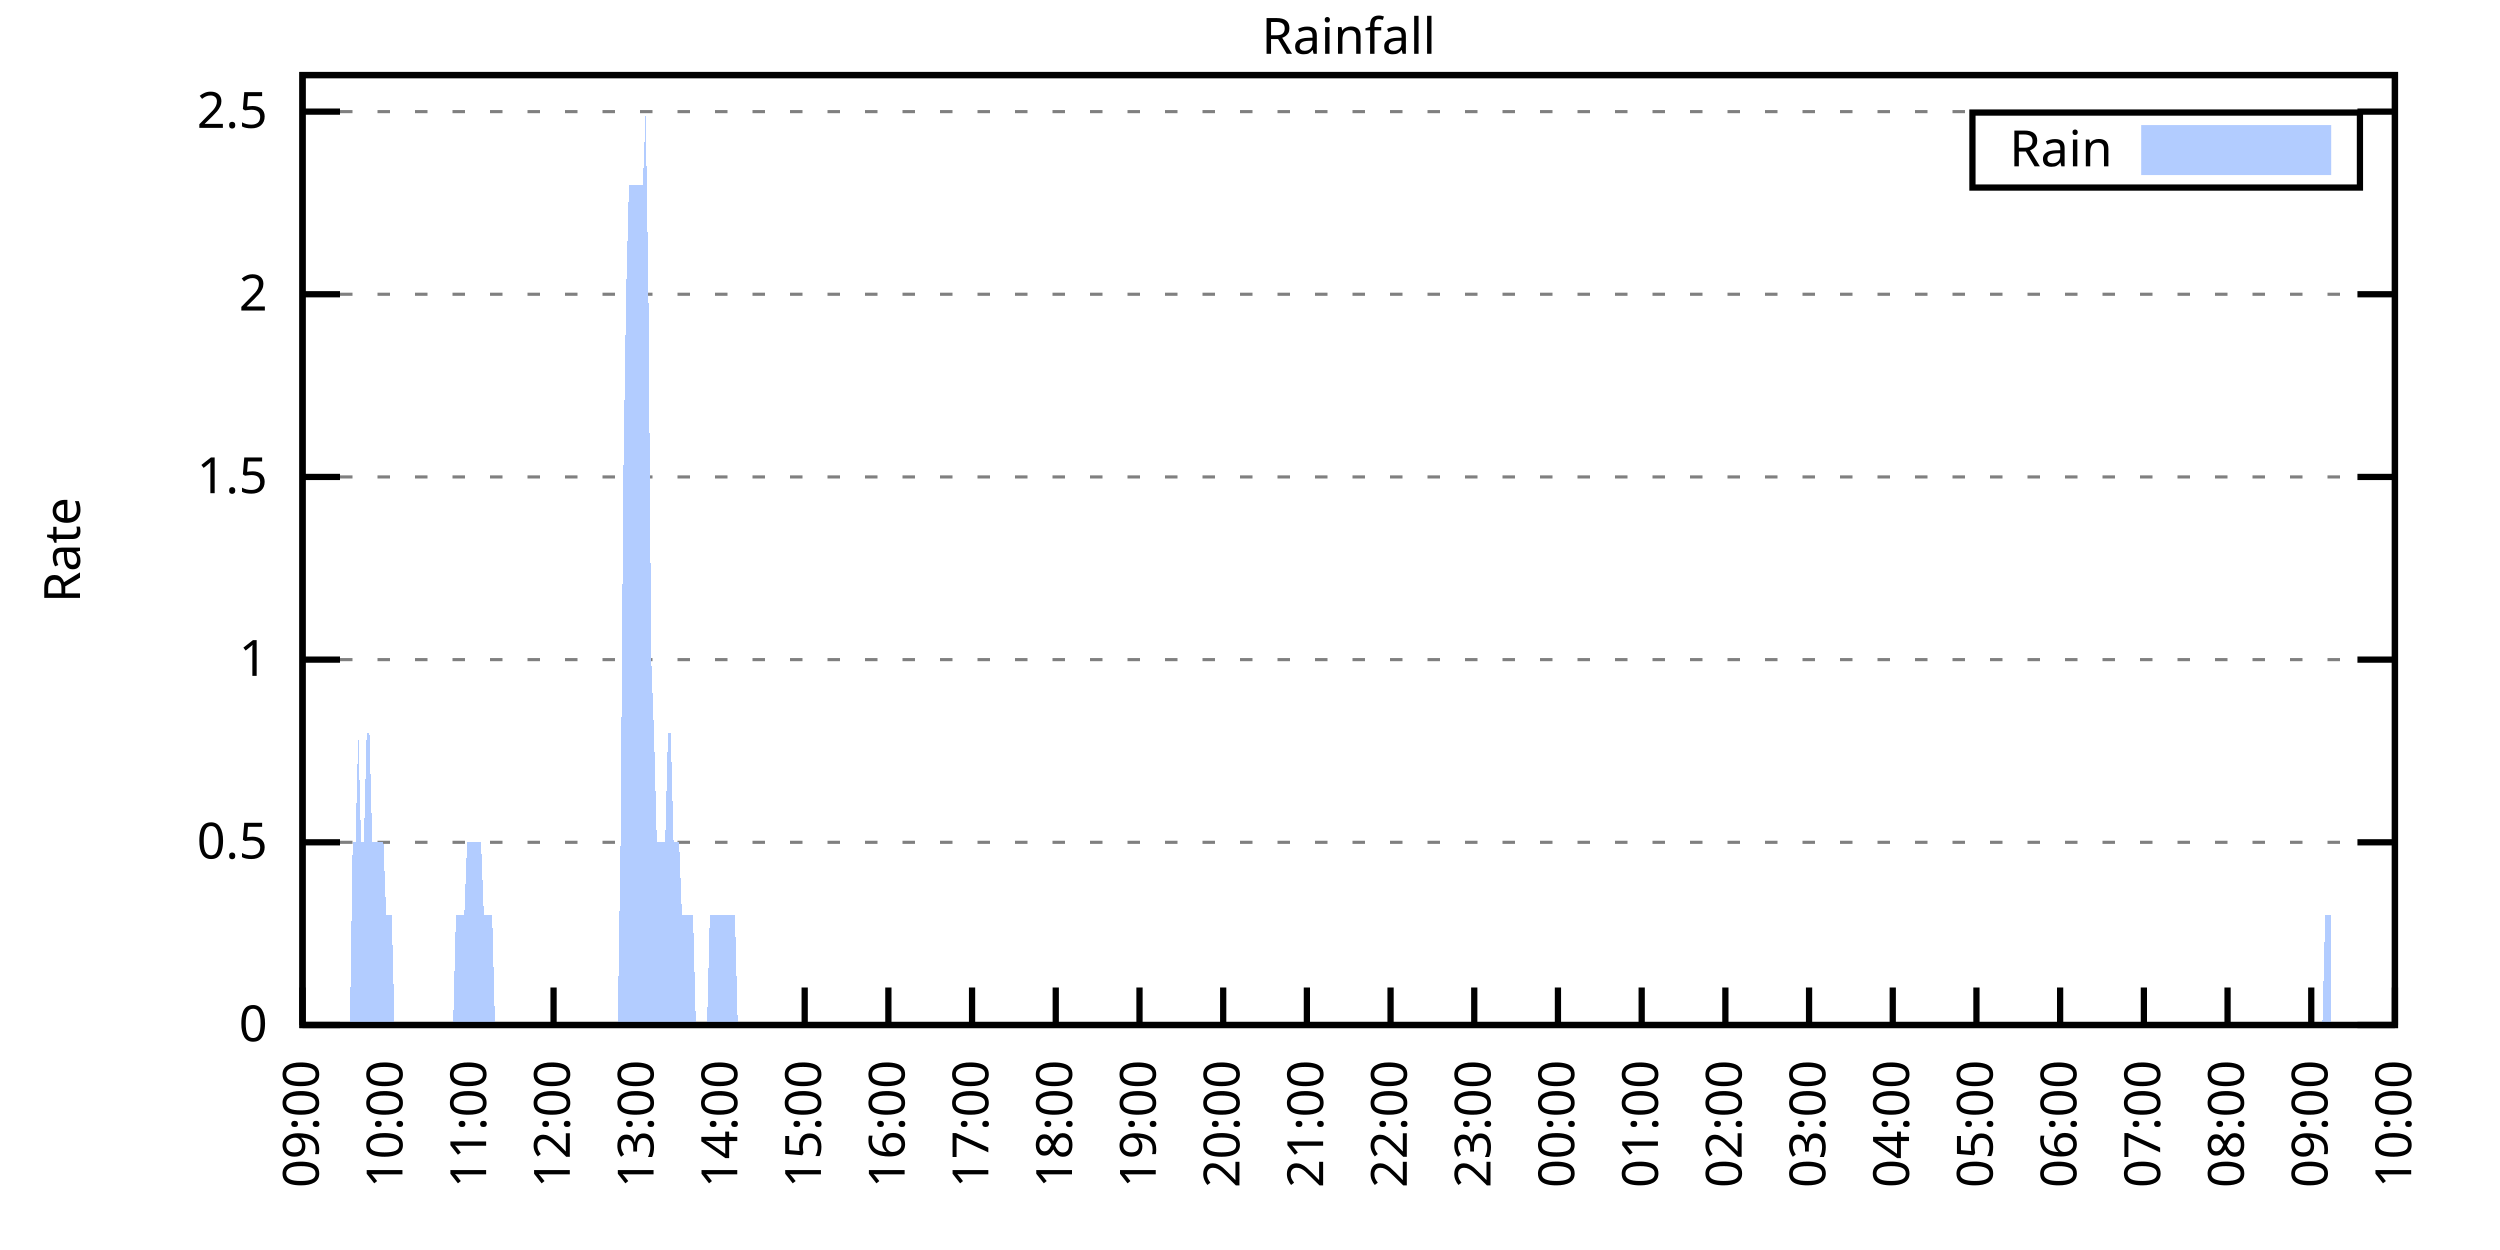
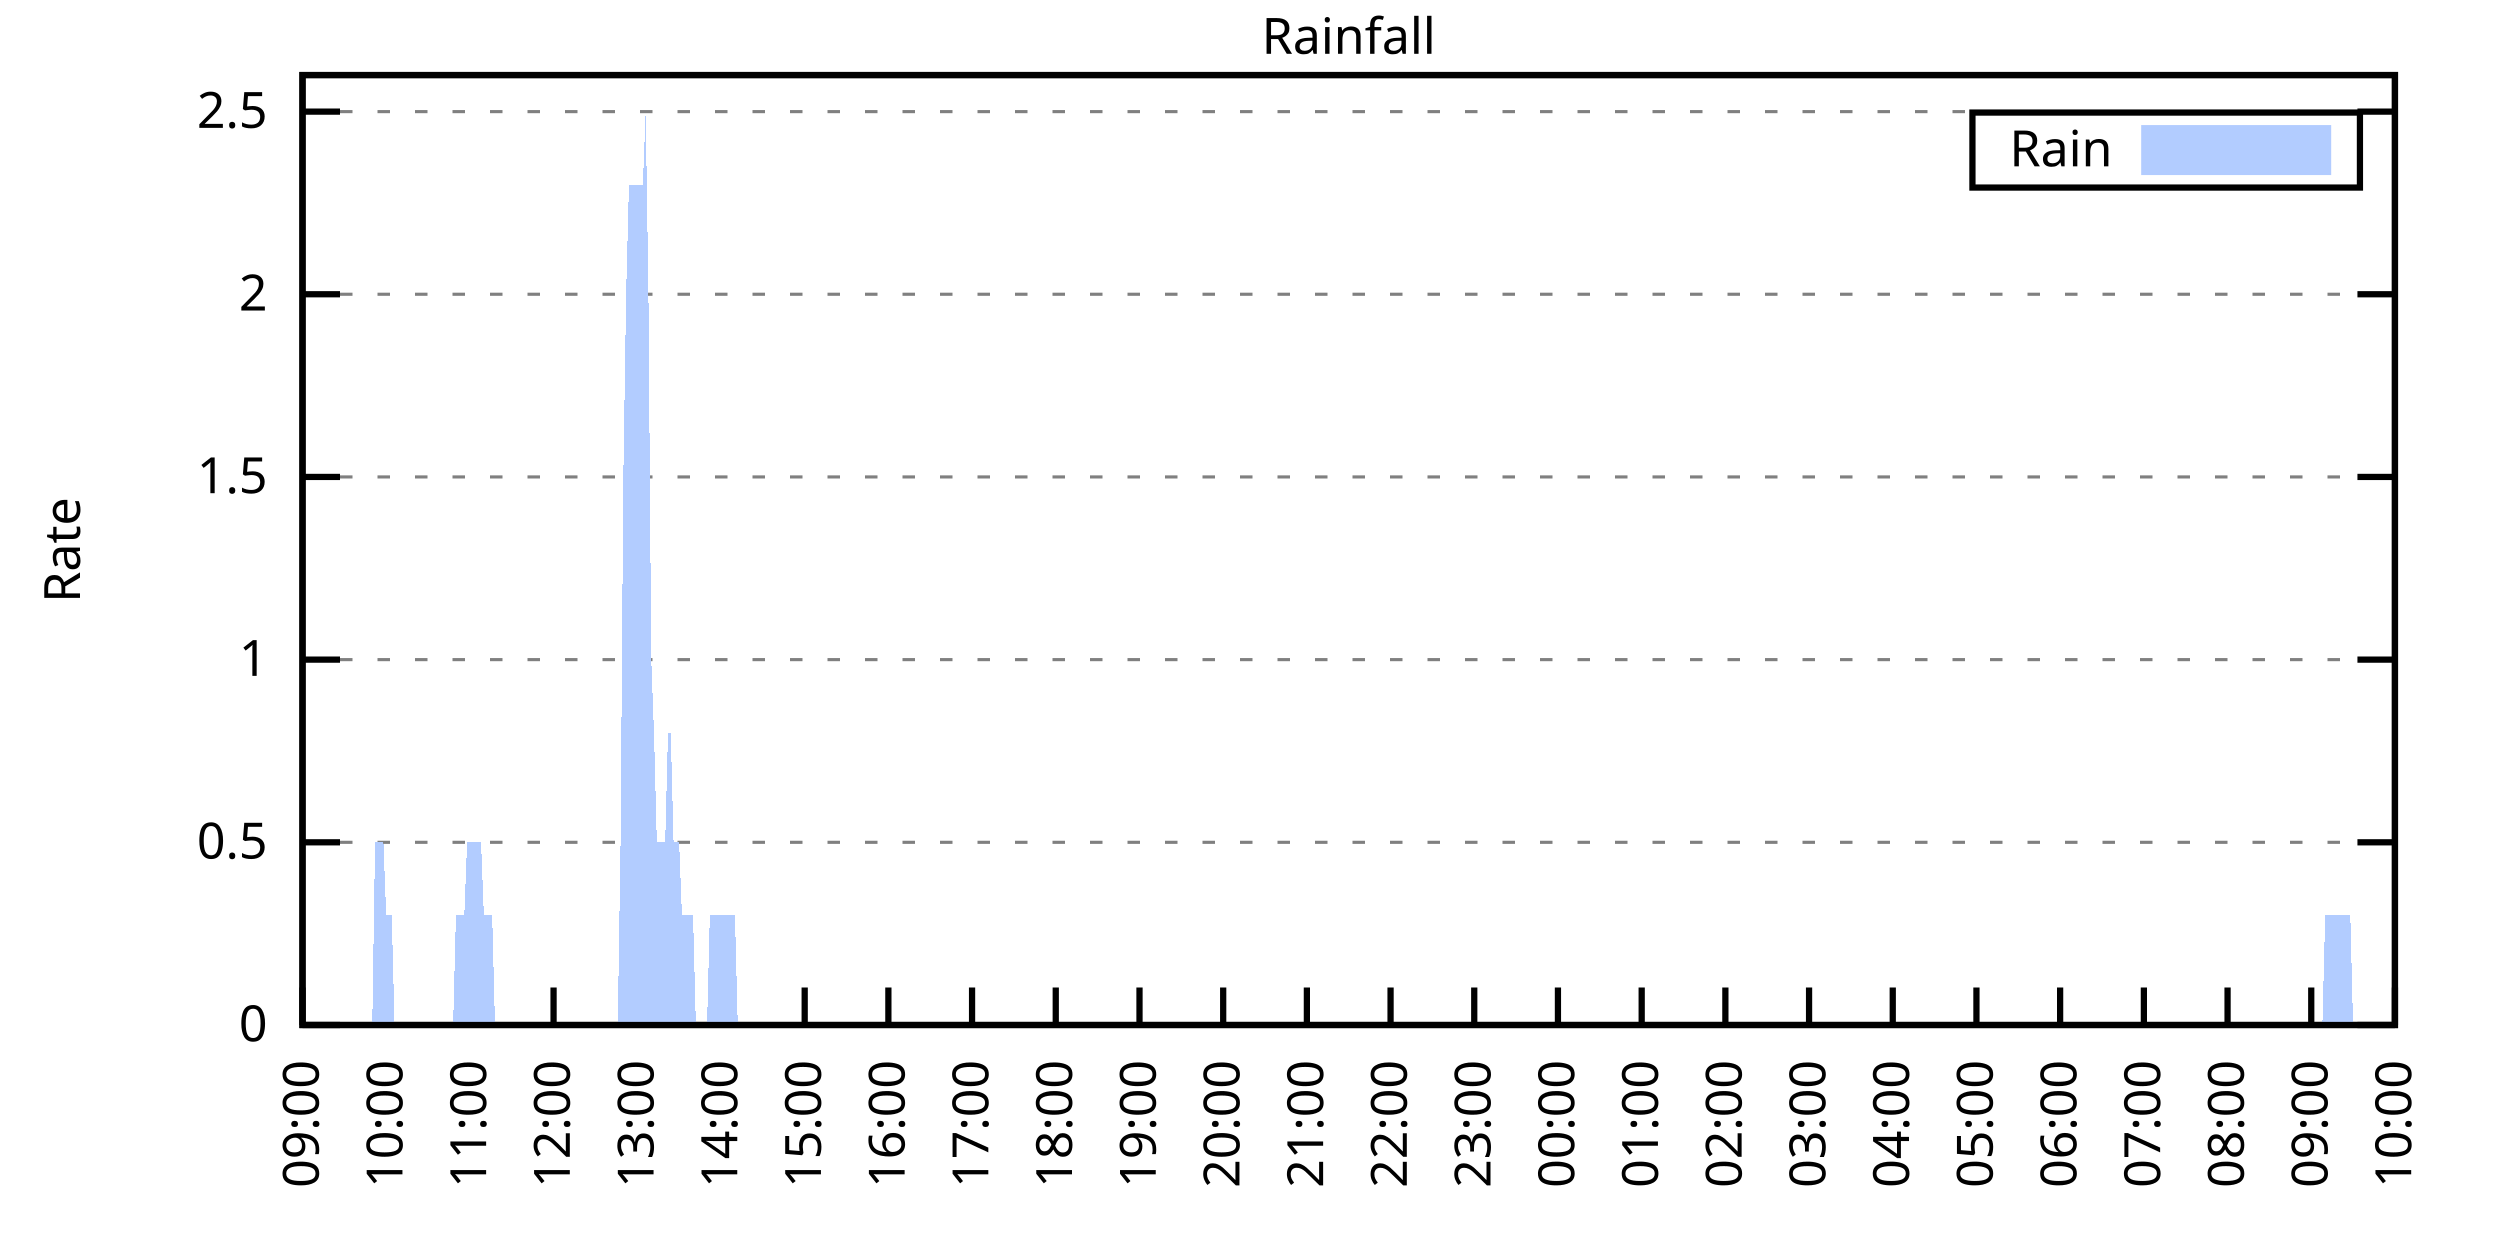
<svg xmlns="http://www.w3.org/2000/svg" xmlns:xlink="http://www.w3.org/1999/xlink" width="400" height="200" viewBox="0 0 400 200">
  <g id="gnuplot_canvas">
    <rect x="0" y="0" width="400" height="200" fill="none" />
    <defs>
      <circle id="gpDot" r="0.5" stroke-width="0.5" stroke="currentColor" />
      <path id="gpPt0" stroke-width="0.333" stroke="currentColor" d="M-1,0 h2 M0,-1 v2" />
      <path id="gpPt1" stroke-width="0.333" stroke="currentColor" d="M-1,-1 L1,1 M1,-1 L-1,1" />
      <path id="gpPt2" stroke-width="0.333" stroke="currentColor" d="M-1,0 L1,0 M0,-1 L0,1 M-1,-1 L1,1 M-1,1 L1,-1" />
      <rect id="gpPt3" stroke-width="0.333" stroke="currentColor" x="-1" y="-1" width="2" height="2" />
      <rect id="gpPt4" stroke-width="0.333" stroke="currentColor" fill="currentColor" x="-1" y="-1" width="2" height="2" />
      <circle id="gpPt5" stroke-width="0.333" stroke="currentColor" cx="0" cy="0" r="1" />
      <use xlink:href="#gpPt5" id="gpPt6" fill="currentColor" stroke="none" />
      <path id="gpPt7" stroke-width="0.333" stroke="currentColor" d="M0,-1.33 L-1.33,0.67 L1.33,0.67 z" />
      <use xlink:href="#gpPt7" id="gpPt8" fill="currentColor" stroke="none" />
      <use xlink:href="#gpPt7" id="gpPt9" stroke="currentColor" transform="rotate(180)" />
      <use xlink:href="#gpPt9" id="gpPt10" fill="currentColor" stroke="none" />
      <use xlink:href="#gpPt3" id="gpPt11" stroke="currentColor" transform="rotate(45)" />
      <use xlink:href="#gpPt11" id="gpPt12" fill="currentColor" stroke="none" />
      <path id="gpPt13" stroke-width="0.333" stroke="currentColor" d="M0,1.330 L1.265,0.411 L0.782,-1.067 L-0.782,-1.076 L-1.265,0.411 z" />
      <use xlink:href="#gpPt13" id="gpPt14" fill="currentColor" stroke="none" />
      <filter id="textbox" filterUnits="objectBoundingBox" x="0" y="0" height="1" width="1">
        <feFlood flood-color="white" flood-opacity="1" result="bgnd" />
        <feComposite in="SourceGraphic" in2="bgnd" operator="atop" />
      </filter>
      <filter id="greybox" filterUnits="objectBoundingBox" x="0" y="0" height="1" width="1">
        <feFlood flood-color="lightgrey" flood-opacity="1" result="grey" />
        <feComposite in="SourceGraphic" in2="grey" operator="atop" />
      </filter>
    </defs>
    <g fill="none" color="white" stroke="currentColor" stroke-width="1.00" stroke-linecap="butt" stroke-linejoin="miter">
</g>
    <g fill="none" color="black" stroke="currentColor" stroke-width="1.00" stroke-linecap="butt" stroke-linejoin="miter">
      <g stroke="none" shape-rendering="crispEdges">
        <polygon fill="rgb(255, 255, 255)" points="48.40,164.00 383.18,164.00 383.18,12.02 48.40,12.02 " />
      </g>
    </g>
    <g fill="none" color="black" stroke="currentColor" stroke-width="1.00" stroke-linecap="butt" stroke-linejoin="miter">
</g>
    <g fill="none" color="black" stroke="black" stroke-width="0.50" stroke-linecap="butt" stroke-linejoin="miter">
</g>
    <g fill="none" color="gray" stroke="currentColor" stroke-width="0.50" stroke-linecap="butt" stroke-linejoin="miter">
      <path stroke="gray" stroke-dasharray="2,4" class="gridline" d="M48.40,164.00 L383.19,164.00  " />
    </g>
    <g fill="none" color="gray" stroke="gray" stroke-width="1.00" stroke-linecap="butt" stroke-linejoin="miter">
</g>
    <g fill="none" color="black" stroke="currentColor" stroke-width="1.00" stroke-linecap="butt" stroke-linejoin="miter">
      <path stroke="black" d="M48.40,164.00 L54.40,164.00 M383.19,164.00 L377.19,164.00  " />
      <g transform="translate(42.80,166.60)" stroke="none" fill="black" font-family="Sans" font-size="8.00" text-anchor="end">
        <text>
          <tspan font-family="Sans"> 0</tspan>
        </text>
      </g>
    </g>
    <g fill="none" color="black" stroke="currentColor" stroke-width="1.00" stroke-linecap="butt" stroke-linejoin="miter">
</g>
    <g fill="none" color="black" stroke="black" stroke-width="0.50" stroke-linecap="butt" stroke-linejoin="miter">
</g>
    <g fill="none" color="gray" stroke="currentColor" stroke-width="0.50" stroke-linecap="butt" stroke-linejoin="miter">
      <path stroke="gray" stroke-dasharray="2,4" class="gridline" d="M48.40,134.77 L383.19,134.77  " />
    </g>
    <g fill="none" color="gray" stroke="gray" stroke-width="1.00" stroke-linecap="butt" stroke-linejoin="miter">
</g>
    <g fill="none" color="black" stroke="currentColor" stroke-width="1.00" stroke-linecap="butt" stroke-linejoin="miter">
      <path stroke="black" d="M48.40,134.77 L54.40,134.77 M383.19,134.77 L377.19,134.77  " />
      <g transform="translate(42.80,137.37)" stroke="none" fill="black" font-family="Sans" font-size="8.00" text-anchor="end">
        <text>
          <tspan font-family="Sans"> 0.5</tspan>
        </text>
      </g>
    </g>
    <g fill="none" color="black" stroke="currentColor" stroke-width="1.00" stroke-linecap="butt" stroke-linejoin="miter">
</g>
    <g fill="none" color="black" stroke="black" stroke-width="0.50" stroke-linecap="butt" stroke-linejoin="miter">
</g>
    <g fill="none" color="gray" stroke="currentColor" stroke-width="0.50" stroke-linecap="butt" stroke-linejoin="miter">
      <path stroke="gray" stroke-dasharray="2,4" class="gridline" d="M48.40,105.54 L383.19,105.54  " />
    </g>
    <g fill="none" color="gray" stroke="gray" stroke-width="1.00" stroke-linecap="butt" stroke-linejoin="miter">
</g>
    <g fill="none" color="black" stroke="currentColor" stroke-width="1.00" stroke-linecap="butt" stroke-linejoin="miter">
      <path stroke="black" d="M48.40,105.54 L54.40,105.54 M383.19,105.54 L377.19,105.54  " />
      <g transform="translate(42.80,108.14)" stroke="none" fill="black" font-family="Sans" font-size="8.00" text-anchor="end">
        <text>
          <tspan font-family="Sans"> 1</tspan>
        </text>
      </g>
    </g>
    <g fill="none" color="black" stroke="currentColor" stroke-width="1.00" stroke-linecap="butt" stroke-linejoin="miter">
</g>
    <g fill="none" color="black" stroke="black" stroke-width="0.50" stroke-linecap="butt" stroke-linejoin="miter">
</g>
    <g fill="none" color="gray" stroke="currentColor" stroke-width="0.50" stroke-linecap="butt" stroke-linejoin="miter">
      <path stroke="gray" stroke-dasharray="2,4" class="gridline" d="M48.40,76.31 L383.19,76.31  " />
    </g>
    <g fill="none" color="gray" stroke="gray" stroke-width="1.00" stroke-linecap="butt" stroke-linejoin="miter">
</g>
    <g fill="none" color="black" stroke="currentColor" stroke-width="1.00" stroke-linecap="butt" stroke-linejoin="miter">
      <path stroke="black" d="M48.40,76.31 L54.40,76.31 M383.19,76.31 L377.19,76.31  " />
      <g transform="translate(42.80,78.91)" stroke="none" fill="black" font-family="Sans" font-size="8.00" text-anchor="end">
        <text>
          <tspan font-family="Sans"> 1.5</tspan>
        </text>
      </g>
    </g>
    <g fill="none" color="black" stroke="currentColor" stroke-width="1.00" stroke-linecap="butt" stroke-linejoin="miter">
</g>
    <g fill="none" color="black" stroke="black" stroke-width="0.50" stroke-linecap="butt" stroke-linejoin="miter">
</g>
    <g fill="none" color="gray" stroke="currentColor" stroke-width="0.50" stroke-linecap="butt" stroke-linejoin="miter">
      <path stroke="gray" stroke-dasharray="2,4" class="gridline" d="M48.40,47.08 L383.19,47.08  " />
    </g>
    <g fill="none" color="gray" stroke="gray" stroke-width="1.00" stroke-linecap="butt" stroke-linejoin="miter">
</g>
    <g fill="none" color="black" stroke="currentColor" stroke-width="1.00" stroke-linecap="butt" stroke-linejoin="miter">
      <path stroke="black" d="M48.40,47.08 L54.40,47.08 M383.19,47.08 L377.19,47.08  " />
      <g transform="translate(42.80,49.68)" stroke="none" fill="black" font-family="Sans" font-size="8.00" text-anchor="end">
        <text>
          <tspan font-family="Sans"> 2</tspan>
        </text>
      </g>
    </g>
    <g fill="none" color="black" stroke="currentColor" stroke-width="1.00" stroke-linecap="butt" stroke-linejoin="miter">
</g>
    <g fill="none" color="black" stroke="black" stroke-width="0.50" stroke-linecap="butt" stroke-linejoin="miter">
</g>
    <g fill="none" color="gray" stroke="currentColor" stroke-width="0.50" stroke-linecap="butt" stroke-linejoin="miter">
      <path stroke="gray" stroke-dasharray="2,4" class="gridline" d="M48.40,17.86 L383.19,17.86  " />
    </g>
    <g fill="none" color="gray" stroke="gray" stroke-width="1.00" stroke-linecap="butt" stroke-linejoin="miter">
</g>
    <g fill="none" color="black" stroke="currentColor" stroke-width="1.00" stroke-linecap="butt" stroke-linejoin="miter">
      <path stroke="black" d="M48.40,17.86 L54.40,17.86 M383.19,17.86 L377.19,17.86  " />
      <g transform="translate(42.80,20.46)" stroke="none" fill="black" font-family="Sans" font-size="8.00" text-anchor="end">
        <text>
          <tspan font-family="Sans"> 2.5</tspan>
        </text>
      </g>
    </g>
    <g fill="none" color="black" stroke="currentColor" stroke-width="1.00" stroke-linecap="butt" stroke-linejoin="miter">
      <path stroke="black" d="M48.40,164.00 L48.40,158.00  " />
      <g transform="translate(51.00,169.60) rotate(270.00)" stroke="none" fill="black" font-family="Sans" font-size="8.00" text-anchor="end">
        <text>
          <tspan font-family="Sans">09:00</tspan>
        </text>
      </g>
    </g>
    <g fill="none" color="black" stroke="currentColor" stroke-width="1.00" stroke-linecap="butt" stroke-linejoin="miter">
      <path stroke="black" d="M61.79,164.00 L61.79,158.00  " />
      <g transform="translate(64.39,169.60) rotate(270.00)" stroke="none" fill="black" font-family="Sans" font-size="8.00" text-anchor="end">
        <text>
          <tspan font-family="Sans">10:00</tspan>
        </text>
      </g>
    </g>
    <g fill="none" color="black" stroke="currentColor" stroke-width="1.00" stroke-linecap="butt" stroke-linejoin="miter">
      <path stroke="black" d="M75.18,164.00 L75.18,158.00  " />
      <g transform="translate(77.78,169.60) rotate(270.00)" stroke="none" fill="black" font-family="Sans" font-size="8.00" text-anchor="end">
        <text>
          <tspan font-family="Sans">11:00</tspan>
        </text>
      </g>
    </g>
    <g fill="none" color="black" stroke="currentColor" stroke-width="1.00" stroke-linecap="butt" stroke-linejoin="miter">
      <path stroke="black" d="M88.57,164.00 L88.57,158.00  " />
      <g transform="translate(91.17,169.60) rotate(270.00)" stroke="none" fill="black" font-family="Sans" font-size="8.00" text-anchor="end">
        <text>
          <tspan font-family="Sans">12:00</tspan>
        </text>
      </g>
    </g>
    <g fill="none" color="black" stroke="currentColor" stroke-width="1.00" stroke-linecap="butt" stroke-linejoin="miter">
      <path stroke="black" d="M101.97,164.00 L101.97,158.00  " />
      <g transform="translate(104.57,169.60) rotate(270.00)" stroke="none" fill="black" font-family="Sans" font-size="8.00" text-anchor="end">
        <text>
          <tspan font-family="Sans">13:00</tspan>
        </text>
      </g>
    </g>
    <g fill="none" color="black" stroke="currentColor" stroke-width="1.00" stroke-linecap="butt" stroke-linejoin="miter">
      <path stroke="black" d="M115.36,164.00 L115.36,158.00  " />
      <g transform="translate(117.96,169.60) rotate(270.00)" stroke="none" fill="black" font-family="Sans" font-size="8.00" text-anchor="end">
        <text>
          <tspan font-family="Sans">14:00</tspan>
        </text>
      </g>
    </g>
    <g fill="none" color="black" stroke="currentColor" stroke-width="1.00" stroke-linecap="butt" stroke-linejoin="miter">
      <path stroke="black" d="M128.75,164.00 L128.75,158.00  " />
      <g transform="translate(131.35,169.60) rotate(270.00)" stroke="none" fill="black" font-family="Sans" font-size="8.00" text-anchor="end">
        <text>
          <tspan font-family="Sans">15:00</tspan>
        </text>
      </g>
    </g>
    <g fill="none" color="black" stroke="currentColor" stroke-width="1.00" stroke-linecap="butt" stroke-linejoin="miter">
      <path stroke="black" d="M142.14,164.00 L142.14,158.00  " />
      <g transform="translate(144.74,169.60) rotate(270.00)" stroke="none" fill="black" font-family="Sans" font-size="8.00" text-anchor="end">
        <text>
          <tspan font-family="Sans">16:00</tspan>
        </text>
      </g>
    </g>
    <g fill="none" color="black" stroke="currentColor" stroke-width="1.00" stroke-linecap="butt" stroke-linejoin="miter">
      <path stroke="black" d="M155.53,164.00 L155.53,158.00  " />
      <g transform="translate(158.13,169.60) rotate(270.00)" stroke="none" fill="black" font-family="Sans" font-size="8.00" text-anchor="end">
        <text>
          <tspan font-family="Sans">17:00</tspan>
        </text>
      </g>
    </g>
    <g fill="none" color="black" stroke="currentColor" stroke-width="1.00" stroke-linecap="butt" stroke-linejoin="miter">
      <path stroke="black" d="M168.92,164.00 L168.92,158.00  " />
      <g transform="translate(171.52,169.60) rotate(270.00)" stroke="none" fill="black" font-family="Sans" font-size="8.00" text-anchor="end">
        <text>
          <tspan font-family="Sans">18:00</tspan>
        </text>
      </g>
    </g>
    <g fill="none" color="black" stroke="currentColor" stroke-width="1.00" stroke-linecap="butt" stroke-linejoin="miter">
      <path stroke="black" d="M182.32,164.00 L182.32,158.00  " />
      <g transform="translate(184.92,169.60) rotate(270.00)" stroke="none" fill="black" font-family="Sans" font-size="8.00" text-anchor="end">
        <text>
          <tspan font-family="Sans">19:00</tspan>
        </text>
      </g>
    </g>
    <g fill="none" color="black" stroke="currentColor" stroke-width="1.00" stroke-linecap="butt" stroke-linejoin="miter">
      <path stroke="black" d="M195.71,164.00 L195.71,158.00  " />
      <g transform="translate(198.31,169.60) rotate(270.00)" stroke="none" fill="black" font-family="Sans" font-size="8.00" text-anchor="end">
        <text>
          <tspan font-family="Sans">20:00</tspan>
        </text>
      </g>
    </g>
    <g fill="none" color="black" stroke="currentColor" stroke-width="1.00" stroke-linecap="butt" stroke-linejoin="miter">
      <path stroke="black" d="M209.10,164.00 L209.10,158.00  " />
      <g transform="translate(211.70,169.60) rotate(270.00)" stroke="none" fill="black" font-family="Sans" font-size="8.00" text-anchor="end">
        <text>
          <tspan font-family="Sans">21:00</tspan>
        </text>
      </g>
    </g>
    <g fill="none" color="black" stroke="currentColor" stroke-width="1.00" stroke-linecap="butt" stroke-linejoin="miter">
      <path stroke="black" d="M222.49,164.00 L222.49,158.00  " />
      <g transform="translate(225.09,169.60) rotate(270.00)" stroke="none" fill="black" font-family="Sans" font-size="8.00" text-anchor="end">
        <text>
          <tspan font-family="Sans">22:00</tspan>
        </text>
      </g>
    </g>
    <g fill="none" color="black" stroke="currentColor" stroke-width="1.00" stroke-linecap="butt" stroke-linejoin="miter">
      <path stroke="black" d="M235.88,164.00 L235.88,158.00  " />
      <g transform="translate(238.48,169.60) rotate(270.00)" stroke="none" fill="black" font-family="Sans" font-size="8.00" text-anchor="end">
        <text>
          <tspan font-family="Sans">23:00</tspan>
        </text>
      </g>
    </g>
    <g fill="none" color="black" stroke="currentColor" stroke-width="1.00" stroke-linecap="butt" stroke-linejoin="miter">
      <path stroke="black" d="M249.27,164.00 L249.27,158.00  " />
      <g transform="translate(251.87,169.60) rotate(270.00)" stroke="none" fill="black" font-family="Sans" font-size="8.00" text-anchor="end">
        <text>
          <tspan font-family="Sans">00:00</tspan>
        </text>
      </g>
    </g>
    <g fill="none" color="black" stroke="currentColor" stroke-width="1.00" stroke-linecap="butt" stroke-linejoin="miter">
      <path stroke="black" d="M262.67,164.00 L262.67,158.00  " />
      <g transform="translate(265.27,169.60) rotate(270.00)" stroke="none" fill="black" font-family="Sans" font-size="8.00" text-anchor="end">
        <text>
          <tspan font-family="Sans">01:00</tspan>
        </text>
      </g>
    </g>
    <g fill="none" color="black" stroke="currentColor" stroke-width="1.00" stroke-linecap="butt" stroke-linejoin="miter">
      <path stroke="black" d="M276.06,164.00 L276.06,158.00  " />
      <g transform="translate(278.66,169.60) rotate(270.00)" stroke="none" fill="black" font-family="Sans" font-size="8.00" text-anchor="end">
        <text>
          <tspan font-family="Sans">02:00</tspan>
        </text>
      </g>
    </g>
    <g fill="none" color="black" stroke="currentColor" stroke-width="1.00" stroke-linecap="butt" stroke-linejoin="miter">
      <path stroke="black" d="M289.45,164.00 L289.45,158.00  " />
      <g transform="translate(292.05,169.60) rotate(270.00)" stroke="none" fill="black" font-family="Sans" font-size="8.00" text-anchor="end">
        <text>
          <tspan font-family="Sans">03:00</tspan>
        </text>
      </g>
    </g>
    <g fill="none" color="black" stroke="currentColor" stroke-width="1.00" stroke-linecap="butt" stroke-linejoin="miter">
      <path stroke="black" d="M302.84,164.00 L302.84,158.00  " />
      <g transform="translate(305.44,169.60) rotate(270.00)" stroke="none" fill="black" font-family="Sans" font-size="8.00" text-anchor="end">
        <text>
          <tspan font-family="Sans">04:00</tspan>
        </text>
      </g>
    </g>
    <g fill="none" color="black" stroke="currentColor" stroke-width="1.00" stroke-linecap="butt" stroke-linejoin="miter">
      <path stroke="black" d="M316.23,164.00 L316.23,158.00  " />
      <g transform="translate(318.83,169.60) rotate(270.00)" stroke="none" fill="black" font-family="Sans" font-size="8.00" text-anchor="end">
        <text>
          <tspan font-family="Sans">05:00</tspan>
        </text>
      </g>
    </g>
    <g fill="none" color="black" stroke="currentColor" stroke-width="1.00" stroke-linecap="butt" stroke-linejoin="miter">
      <path stroke="black" d="M329.62,164.00 L329.62,158.00  " />
      <g transform="translate(332.22,169.60) rotate(270.00)" stroke="none" fill="black" font-family="Sans" font-size="8.00" text-anchor="end">
        <text>
          <tspan font-family="Sans">06:00</tspan>
        </text>
      </g>
    </g>
    <g fill="none" color="black" stroke="currentColor" stroke-width="1.00" stroke-linecap="butt" stroke-linejoin="miter">
      <path stroke="black" d="M343.02,164.00 L343.02,158.00  " />
      <g transform="translate(345.62,169.60) rotate(270.00)" stroke="none" fill="black" font-family="Sans" font-size="8.00" text-anchor="end">
        <text>
          <tspan font-family="Sans">07:00</tspan>
        </text>
      </g>
    </g>
    <g fill="none" color="black" stroke="currentColor" stroke-width="1.00" stroke-linecap="butt" stroke-linejoin="miter">
      <path stroke="black" d="M356.41,164.00 L356.41,158.00  " />
      <g transform="translate(359.01,169.60) rotate(270.00)" stroke="none" fill="black" font-family="Sans" font-size="8.00" text-anchor="end">
        <text>
          <tspan font-family="Sans">08:00</tspan>
        </text>
      </g>
    </g>
    <g fill="none" color="black" stroke="currentColor" stroke-width="1.00" stroke-linecap="butt" stroke-linejoin="miter">
      <path stroke="black" d="M369.80,164.00 L369.80,158.00  " />
      <g transform="translate(372.40,169.60) rotate(270.00)" stroke="none" fill="black" font-family="Sans" font-size="8.00" text-anchor="end">
        <text>
          <tspan font-family="Sans">09:00</tspan>
        </text>
      </g>
    </g>
    <g fill="none" color="black" stroke="currentColor" stroke-width="1.00" stroke-linecap="butt" stroke-linejoin="miter">
      <path stroke="black" d="M383.19,164.00 L383.19,158.00  " />
      <g transform="translate(385.79,169.60) rotate(270.00)" stroke="none" fill="black" font-family="Sans" font-size="8.00" text-anchor="end">
        <text>
          <tspan font-family="Sans">10:00</tspan>
        </text>
      </g>
    </g>
    <g fill="none" color="black" stroke="currentColor" stroke-width="1.00" stroke-linecap="butt" stroke-linejoin="miter">
</g>
    <g fill="none" color="black" stroke="currentColor" stroke-width="1.00" stroke-linecap="butt" stroke-linejoin="miter">
      <path stroke="black" d="M48.40,12.01 L48.40,164.00 L383.19,164.00 L383.19,12.01 L48.40,12.01 Z  " />
    </g>
    <g fill="none" color="black" stroke="currentColor" stroke-width="1.00" stroke-linecap="butt" stroke-linejoin="miter">
</g>
    <g fill="none" color="black" stroke="currentColor" stroke-width="1.00" stroke-linecap="butt" stroke-linejoin="miter">
      <path stroke="black" d="M315.59,30.01 L315.59,18.01 L377.59,18.01 L377.59,30.01 L315.59,30.01 Z  " />
    </g>
    <g id="Rainfall_plot_1">
      <g fill="none" color="white" stroke="black" stroke-width="2.00" stroke-linecap="butt" stroke-linejoin="miter">
</g>
      <g fill="none" color="black" stroke="currentColor" stroke-width="2.00" stroke-linecap="butt" stroke-linejoin="miter">
        <g transform="translate(337.99,26.61)" stroke="none" fill="black" font-family="Sans" font-size="8.00" text-anchor="end">
          <text>
            <tspan font-family="Sans">Rain</tspan>
          </text>
        </g>
      </g>
      <g fill="none" color="black" stroke="currentColor" stroke-width="2.00" stroke-linecap="butt" stroke-linejoin="miter">
        <g stroke="none" shape-rendering="crispEdges">
          <polygon fill="rgb(178, 204, 255)" points="343.59,27.01 371.99,27.01 371.99,21.01 343.59,21.01 " />
        </g>
        <path stroke="rgb(178, 204, 255)" d="M343.59,27.01 L371.99,27.01 L371.99,21.01 L343.59,21.01 L343.59,27.01 Z  " />
      </g>
      <g fill="none" color="black" stroke="currentColor" stroke-width="2.00" stroke-linecap="butt" stroke-linejoin="miter">
        <g stroke="none" shape-rendering="crispEdges">
-           <polygon fill="rgb(178, 204, 255)" points="51.97,164.00 52.42,164.00 52.86,164.00 53.31,164.00 53.76,164.00 54.20,164.00 54.65,164.00 55.10,164.00 55.54,164.00 55.99,164.00 56.43,134.77 56.88,134.77 57.33,117.23 57.77,134.77 58.22,134.77 58.67,117.23 59.11,117.23 59.56,134.77 60.01,134.77 60.45,134.77 60.90,134.77 61.35,134.77 61.79,146.46 62.24,146.46 62.68,146.46 63.13,164.00 63.58,164.00 64.02,164.00 64.47,164.00 64.92,164.00 65.36,164.00 65.81,164.00 66.26,164.00 66.70,164.00 67.15,164.00 67.59,164.00 68.04,164.00 68.49,164.00 68.93,164.00 69.38,164.00 69.83,164.00 70.27,164.00 70.72,164.00 71.17,164.00 71.61,164.00 72.06,164.00 72.50,164.00 72.95,146.46 73.40,146.46 73.84,146.46 74.29,146.46 74.74,134.77 75.18,134.77 75.63,134.77 76.08,134.77 76.52,134.77 76.97,134.77 77.42,146.46 77.86,146.46 78.31,146.46 78.75,146.46 79.20,164.00 79.65,164.00 80.09,164.00 80.54,164.00 80.99,164.00 81.43,164.00 81.88,164.00 82.33,164.00 82.77,164.00 83.22,164.00 83.66,164.00 84.11,164.00 84.56,164.00 85.00,164.00 85.45,164.00 85.90,164.00 86.34,164.00 86.79,164.00 87.24,164.00 87.68,164.00 88.13,164.00 88.57,164.00 89.02,164.00 89.47,164.00 89.91,164.00 90.36,164.00 90.81,164.00 91.25,164.00 91.70,164.00 92.15,164.00 92.59,164.00 93.04,164.00 93.49,164.00 93.93,164.00 94.38,164.00 94.82,164.00 95.27,164.00 95.72,164.00 96.16,164.00 96.61,164.00 97.06,164.00 97.50,164.00 97.95,164.00 98.40,164.00 98.84,164.00 99.29,134.77 99.73,76.31 100.18,47.08 100.63,29.55 101.07,29.55 101.52,29.55 101.97,29.55 102.41,29.55 102.86,29.55 103.31,17.86 103.75,47.08 104.20,105.54 104.64,117.23 105.09,134.77 105.54,134.77 105.98,134.77 106.43,134.77 106.88,117.23 107.32,117.23 107.77,134.77 108.22,134.77 108.66,134.77 109.11,146.46 109.55,146.46 110.00,146.46 110.45,146.46 110.89,146.46 111.34,164.00 111.79,164.00 112.23,164.00 112.68,164.00 113.13,164.00 113.57,146.46 114.02,146.46 114.47,146.46 114.91,146.46 115.36,146.46 115.80,146.46 116.25,146.46 116.70,146.46 117.14,146.46 117.59,146.46 118.04,164.00 118.48,164.00 118.93,164.00 119.38,164.00 119.82,164.00 120.27,164.00 120.71,164.00 121.16,164.00 121.61,164.00 122.05,164.00 122.50,164.00 122.95,164.00 123.39,164.00 123.84,164.00 124.29,164.00 124.73,164.00 125.18,164.00 125.62,164.00 126.07,164.00 126.52,164.00 126.96,164.00 127.41,164.00 127.86,164.00 128.30,164.00 128.75,164.00 129.20,164.00 129.64,164.00 130.09,164.00 130.54,164.00 130.98,164.00 131.43,164.00 131.87,164.00 132.32,164.00 132.77,164.00 133.21,164.00 133.66,164.00 134.11,164.00 134.55,164.00 135.00,164.00 135.45,164.00 135.89,164.00 136.34,164.00 136.78,164.00 137.23,164.00 137.68,164.00 138.12,164.00 138.57,164.00 139.02,164.00 139.46,164.00 139.91,164.00 140.36,164.00 140.80,164.00 141.25,164.00 141.69,164.00 142.14,164.00 142.59,164.00 143.03,164.00 143.48,164.00 143.93,164.00 144.37,164.00 144.82,164.00 145.27,164.00 145.71,164.00 146.16,164.00 146.61,164.00 147.05,164.00 147.50,164.00 147.94,164.00 148.39,164.00 148.84,164.00 149.28,164.00 149.73,164.00 150.18,164.00 150.62,164.00 151.07,164.00 151.52,164.00 151.96,164.00 152.41,164.00 152.85,164.00 153.30,164.00 153.75,164.00 154.19,164.00 154.64,164.00 155.09,164.00 155.53,164.00 155.98,164.00 156.43,164.00 156.87,164.00 157.32,164.00 157.76,164.00 158.21,164.00 158.66,164.00 159.10,164.00 159.55,164.00 160.00,164.00 160.44,164.00 160.89,164.00 161.34,164.00 161.78,164.00 162.23,164.00 162.67,164.00 163.12,164.00 163.57,164.00 164.01,164.00 164.46,164.00 164.91,164.00 165.35,164.00 165.80,164.00 166.25,164.00 166.69,164.00 167.14,164.00 167.59,164.00 168.03,164.00 168.48,164.00 168.92,164.00 169.37,164.00 169.82,164.00 170.26,164.00 170.71,164.00 171.16,164.00 171.60,164.00 172.05,164.00 172.50,164.00 172.94,164.00 173.39,164.00 173.83,164.00 174.28,164.00 174.73,164.00 175.17,164.00 175.62,164.00 176.07,164.00 176.51,164.00 176.96,164.00 177.41,164.00 177.85,164.00 178.30,164.00 178.74,164.00 179.19,164.00 179.64,164.00 180.08,164.00 180.53,164.00 180.98,164.00 181.42,164.00 181.87,164.00 182.32,164.00 182.76,164.00 183.21,164.00 183.66,164.00 184.10,164.00 184.55,164.00 184.99,164.00 185.44,164.00 185.89,164.00 186.33,164.00 186.78,164.00 187.23,164.00 187.67,164.00 188.12,164.00 188.57,164.00 189.01,164.00 189.46,164.00 189.90,164.00 190.35,164.00 190.80,164.00 191.24,164.00 191.69,164.00 192.14,164.00 192.58,164.00 193.03,164.00 193.48,164.00 193.92,164.00 194.37,164.00 194.81,164.00 195.26,164.00 195.71,164.00 196.15,164.00 196.60,164.00 197.05,164.00 197.49,164.00 197.94,164.00 198.39,164.00 198.83,164.00 199.28,164.00 199.73,164.00 200.17,164.00 200.62,164.00 201.06,164.00 201.51,164.00 201.96,164.00 202.40,164.00 202.85,164.00 203.30,164.00 203.74,164.00 204.19,164.00 204.64,164.00 205.08,164.00 205.53,164.00 205.97,164.00 206.42,164.00 206.87,164.00 207.31,164.00 207.76,164.00 208.21,164.00 208.65,164.00 209.10,164.00 209.55,164.00 209.99,164.00 210.44,164.00 210.88,164.00 211.33,164.00 211.78,164.00 212.22,164.00 212.67,164.00 213.12,164.00 213.56,164.00 214.01,164.00 214.46,164.00 214.90,164.00 215.35,164.00 215.80,164.00 216.24,164.00 216.69,164.00 217.13,164.00 217.58,164.00 218.03,164.00 218.47,164.00 218.92,164.00 219.37,164.00 219.81,164.00 220.26,164.00 220.71,164.00 221.15,164.00 221.60,164.00 222.04,164.00 222.49,164.00 222.94,164.00 223.38,164.00 223.83,164.00 224.28,164.00 224.72,164.00 225.17,164.00 225.62,164.00 226.06,164.00 226.51,164.00 226.95,164.00 227.40,164.00 227.85,164.00 228.29,164.00 228.74,164.00 229.19,164.00 229.63,164.00 230.08,164.00 230.53,164.00 230.97,164.00 231.42,164.00 231.86,164.00 232.31,164.00 232.76,164.00 233.20,164.00 233.65,164.00 234.10,164.00 234.54,164.00 234.99,164.00 235.44,164.00 235.88,164.00 236.33,164.00 236.78,164.00 237.22,164.00 237.67,164.00 238.11,164.00 238.56,164.00 239.01,164.00 239.45,164.00 239.90,164.00 240.35,164.00 240.79,164.00 241.24,164.00 241.69,164.00 242.13,164.00 242.58,164.00 243.02,164.00 243.47,164.00 243.92,164.00 244.36,164.00 244.81,164.00 245.26,164.00 245.70,164.00 246.15,164.00 246.60,164.00 247.04,164.00 247.49,164.00 247.93,164.00 248.38,164.00 248.83,164.00 249.27,164.00 249.72,164.00 250.17,164.00 250.61,164.00 251.06,164.00 251.51,164.00 251.95,164.00 252.40,164.00 252.85,164.00 253.29,164.00 253.74,164.00 254.18,164.00 254.63,164.00 255.08,164.00 255.52,164.00 255.97,164.00 256.42,164.00 256.86,164.00 257.31,164.00 257.76,164.00 258.20,164.00 258.65,164.00 259.09,164.00 259.54,164.00 259.99,164.00 260.43,164.00 260.88,164.00 261.33,164.00 261.77,164.00 262.22,164.00 262.67,164.00 263.11,164.00 263.56,164.00 264.00,164.00 264.45,164.00 264.90,164.00 265.34,164.00 265.79,164.00 266.24,164.00 266.68,164.00 267.13,164.00 267.58,164.00 268.02,164.00 268.47,164.00 268.92,164.00 269.36,164.00 269.81,164.00 270.25,164.00 270.70,164.00 271.15,164.00 271.59,164.00 272.04,164.00 272.49,164.00 272.93,164.00 273.38,164.00 273.83,164.00 274.27,164.00 274.72,164.00 275.16,164.00 275.61,164.00 276.06,164.00 276.50,164.00 276.95,164.00 277.40,164.00 277.84,164.00 278.29,164.00 278.74,164.00 279.18,164.00 279.63,164.00 280.07,164.00 280.52,164.00 280.97,164.00 281.41,164.00 281.86,164.00 282.31,164.00 282.75,164.00 283.20,164.00 283.65,164.00 284.09,164.00 284.54,164.00 284.98,164.00 285.43,164.00 285.88,164.00 286.32,164.00 286.77,164.00 287.22,164.00 287.66,164.00 288.11,164.00 288.56,164.00 289.00,164.00 289.45,164.00 289.90,164.00 290.34,164.00 290.79,164.00 291.23,164.00 291.68,164.00 292.13,164.00 292.57,164.00 293.02,164.00 293.47,164.00 293.91,164.00 294.36,164.00 294.81,164.00 295.25,164.00 295.70,164.00 296.14,164.00 296.59,164.00 297.04,164.00 297.48,164.00 297.93,164.00 298.38,164.00 298.82,164.00 299.27,164.00 299.72,164.00 300.16,164.00 300.61,164.00 301.05,164.00 301.50,164.00 301.95,164.00 302.39,164.00 302.84,164.00 303.29,164.00 303.73,164.00 304.18,164.00 304.63,164.00 305.07,164.00 305.52,164.00 305.97,164.00 306.41,164.00 306.86,164.00 307.30,164.00 307.75,164.00 308.20,164.00 308.64,164.00 309.09,164.00 309.54,164.00 309.98,164.00 310.43,164.00 310.88,164.00 311.32,164.00 311.77,164.00 312.21,164.00 312.66,164.00 313.11,164.00 313.55,164.00 314.00,164.00 314.45,164.00 314.89,164.00 315.34,164.00 315.79,164.00 316.23,164.00 316.68,164.00 317.12,164.00 317.57,164.00 318.02,164.00 318.46,164.00 318.91,164.00 319.36,164.00 319.80,164.00 320.25,164.00 320.70,164.00 321.14,164.00 321.59,164.00 322.04,164.00 322.48,164.00 322.93,164.00 323.37,164.00 323.82,164.00 324.27,164.00 324.71,164.00 325.16,164.00 325.61,164.00 326.05,164.00 326.50,164.00 326.95,164.00 327.39,164.00 327.84,164.00 328.28,164.00 328.73,164.00 329.18,164.00 329.62,164.00 330.07,164.00 330.52,164.00 330.96,164.00 331.41,164.00 331.86,164.00 332.30,164.00 332.75,164.00 333.19,164.00 333.64,164.00 334.09,164.00 334.53,164.00 334.98,164.00 335.43,164.00 335.87,164.00 336.32,164.00 336.77,164.00 337.21,164.00 337.66,164.00 338.10,164.00 338.55,164.00 339.00,164.00 339.44,164.00 339.89,164.00 340.34,164.00 340.78,164.00 341.23,164.00 341.68,164.00 342.12,164.00 342.57,164.00 343.02,164.00 343.46,164.00 343.91,164.00 344.35,164.00 344.80,164.00 345.25,164.00 345.69,164.00 346.14,164.00 346.59,164.00 347.03,164.00 347.48,164.00 347.93,164.00 348.37,164.00 348.82,164.00 349.26,164.00 349.71,164.00 350.16,164.00 350.60,164.00 351.05,164.00 351.50,164.00 351.94,164.00 352.39,164.00 352.84,164.00 353.28,164.00 353.73,164.00 354.17,164.00 354.62,164.00 355.07,164.00 355.51,164.00 355.96,164.00 356.41,164.00 356.85,164.00 357.30,164.00 357.75,164.00 358.19,164.00 358.64,164.00 359.09,164.00 359.53,164.00 359.98,164.00 360.42,164.00 360.87,164.00 361.32,164.00 361.76,164.00 362.21,164.00 362.66,164.00 363.10,164.00 363.55,164.00 364.00,164.00 364.44,164.00 364.89,164.00 365.33,164.00 365.78,164.00 366.23,164.00 366.67,164.00 367.12,164.00 367.57,164.00 368.01,164.00 368.46,164.00 368.91,164.00 369.35,164.00 369.80,164.00 370.24,164.00 370.69,164.00 371.14,164.00 371.58,164.00 372.03,146.46 372.48,146.46 372.92,146.46 372.92,164.00 51.97,164.00 " />
+           <polygon fill="rgb(178, 204, 255)" points="55.54,164.00 55.99,164.00 56.43,164.00 56.88,164.00 57.33,164.00 57.77,164.00 58.22,164.00 58.67,164.00 59.11,164.00 59.56,164.00 60.01,134.77 60.45,134.77 60.90,134.77 61.35,134.77 61.79,146.46 62.24,146.46 62.68,146.46 63.13,164.00 63.58,164.00 64.02,164.00 64.47,164.00 64.92,164.00 65.36,164.00 65.81,164.00 66.26,164.00 66.70,164.00 67.15,164.00 67.59,164.00 68.04,164.00 68.49,164.00 68.93,164.00 69.38,164.00 69.83,164.00 70.27,164.00 70.72,164.00 71.17,164.00 71.61,164.00 72.06,164.00 72.50,164.00 72.95,146.46 73.40,146.46 73.84,146.46 74.29,146.46 74.74,134.77 75.18,134.77 75.63,134.77 76.08,134.77 76.52,134.77 76.97,134.77 77.42,146.46 77.86,146.46 78.31,146.46 78.75,146.46 79.20,164.00 79.65,164.00 80.09,164.00 80.54,164.00 80.99,164.00 81.43,164.00 81.88,164.00 82.33,164.00 82.77,164.00 83.22,164.00 83.66,164.00 84.11,164.00 84.56,164.00 85.00,164.00 85.45,164.00 85.90,164.00 86.34,164.00 86.79,164.00 87.24,164.00 87.68,164.00 88.13,164.00 88.57,164.00 89.02,164.00 89.47,164.00 89.91,164.00 90.36,164.00 90.81,164.00 91.25,164.00 91.70,164.00 92.15,164.00 92.59,164.00 93.04,164.00 93.49,164.00 93.93,164.00 94.38,164.00 94.82,164.00 95.27,164.00 95.72,164.00 96.16,164.00 96.61,164.00 97.06,164.00 97.50,164.00 97.95,164.00 98.40,164.00 98.84,164.00 99.29,134.77 99.73,76.31 100.18,47.08 100.63,29.55 101.07,29.55 101.52,29.55 101.97,29.55 102.41,29.55 102.86,29.55 103.31,17.86 103.75,47.08 104.20,105.54 104.64,117.23 105.09,134.77 105.54,134.77 105.98,134.77 106.43,134.77 106.88,117.23 107.32,117.23 107.77,134.77 108.22,134.77 108.66,134.77 109.11,146.46 109.55,146.46 110.00,146.46 110.45,146.46 110.89,146.46 111.34,164.00 111.79,164.00 112.23,164.00 112.68,164.00 113.13,164.00 113.57,146.46 114.02,146.46 114.47,146.46 114.91,146.46 115.36,146.46 115.80,146.46 116.25,146.46 116.70,146.46 117.14,146.46 117.59,146.46 118.04,164.00 118.48,164.00 118.93,164.00 119.38,164.00 119.82,164.00 120.27,164.00 120.71,164.00 121.16,164.00 121.61,164.00 122.05,164.00 122.50,164.00 122.95,164.00 123.39,164.00 123.84,164.00 124.29,164.00 124.73,164.00 125.18,164.00 125.62,164.00 126.07,164.00 126.52,164.00 126.96,164.00 127.41,164.00 127.86,164.00 128.30,164.00 128.75,164.00 129.20,164.00 129.64,164.00 130.09,164.00 130.54,164.00 130.98,164.00 131.43,164.00 131.87,164.00 132.32,164.00 132.77,164.00 133.21,164.00 133.66,164.00 134.11,164.00 134.55,164.00 135.00,164.00 135.45,164.00 135.89,164.00 136.34,164.00 136.78,164.00 137.23,164.00 137.68,164.00 138.12,164.00 138.57,164.00 139.02,164.00 139.46,164.00 139.91,164.00 140.36,164.00 140.80,164.00 141.25,164.00 141.69,164.00 142.14,164.00 142.59,164.00 143.03,164.00 143.48,164.00 143.93,164.00 144.37,164.00 144.82,164.00 145.27,164.00 145.71,164.00 146.16,164.00 146.61,164.00 147.05,164.00 147.50,164.00 147.94,164.00 148.39,164.00 148.84,164.00 149.28,164.00 149.73,164.00 150.18,164.00 150.62,164.00 151.07,164.00 151.52,164.00 151.96,164.00 152.41,164.00 152.85,164.00 153.30,164.00 153.75,164.00 154.19,164.00 154.64,164.00 155.09,164.00 155.53,164.00 155.98,164.00 156.43,164.00 156.87,164.00 157.32,164.00 157.76,164.00 158.21,164.00 158.66,164.00 159.10,164.00 159.55,164.00 160.00,164.00 160.44,164.00 160.89,164.00 161.34,164.00 161.78,164.00 162.23,164.00 162.67,164.00 163.12,164.00 163.57,164.00 164.01,164.00 164.46,164.00 164.91,164.00 165.35,164.00 165.80,164.00 166.25,164.00 166.69,164.00 167.14,164.00 167.59,164.00 168.03,164.00 168.48,164.00 168.92,164.00 169.37,164.00 169.82,164.00 170.26,164.00 170.71,164.00 171.16,164.00 171.60,164.00 172.05,164.00 172.50,164.00 172.94,164.00 173.39,164.00 173.83,164.00 174.28,164.00 174.73,164.00 175.17,164.00 175.62,164.00 176.07,164.00 176.51,164.00 176.96,164.00 177.41,164.00 177.85,164.00 178.30,164.00 178.74,164.00 179.19,164.00 179.64,164.00 180.08,164.00 180.53,164.00 180.98,164.00 181.42,164.00 181.87,164.00 182.32,164.00 182.76,164.00 183.21,164.00 183.66,164.00 184.10,164.00 184.55,164.00 184.99,164.00 185.44,164.00 185.89,164.00 186.33,164.00 186.78,164.00 187.23,164.00 187.67,164.00 188.12,164.00 188.57,164.00 189.01,164.00 189.46,164.00 189.90,164.00 190.35,164.00 190.80,164.00 191.24,164.00 191.69,164.00 192.14,164.00 192.58,164.00 193.03,164.00 193.48,164.00 193.92,164.00 194.37,164.00 194.81,164.00 195.26,164.00 195.71,164.00 196.15,164.00 196.60,164.00 197.05,164.00 197.49,164.00 197.94,164.00 198.39,164.00 198.83,164.00 199.28,164.00 199.73,164.00 200.17,164.00 200.62,164.00 201.06,164.00 201.51,164.00 201.96,164.00 202.40,164.00 202.85,164.00 203.30,164.00 203.74,164.00 204.19,164.00 204.64,164.00 205.08,164.00 205.53,164.00 205.97,164.00 206.42,164.00 206.87,164.00 207.31,164.00 207.76,164.00 208.21,164.00 208.65,164.00 209.10,164.00 209.55,164.00 209.99,164.00 210.44,164.00 210.88,164.00 211.33,164.00 211.78,164.00 212.22,164.00 212.67,164.00 213.12,164.00 213.56,164.00 214.01,164.00 214.46,164.00 214.90,164.00 215.35,164.00 215.80,164.00 216.24,164.00 216.69,164.00 217.13,164.00 217.58,164.00 218.03,164.00 218.47,164.00 218.92,164.00 219.37,164.00 219.81,164.00 220.26,164.00 220.71,164.00 221.15,164.00 221.60,164.00 222.04,164.00 222.49,164.00 222.94,164.00 223.38,164.00 223.83,164.00 224.28,164.00 224.72,164.00 225.17,164.00 225.62,164.00 226.06,164.00 226.51,164.00 226.95,164.00 227.40,164.00 227.85,164.00 228.29,164.00 228.74,164.00 229.19,164.00 229.63,164.00 230.08,164.00 230.53,164.00 230.97,164.00 231.42,164.00 231.86,164.00 232.31,164.00 232.76,164.00 233.20,164.00 233.65,164.00 234.10,164.00 234.54,164.00 234.99,164.00 235.44,164.00 235.88,164.00 236.33,164.00 236.78,164.00 237.22,164.00 237.67,164.00 238.11,164.00 238.56,164.00 239.01,164.00 239.45,164.00 239.90,164.00 240.35,164.00 240.79,164.00 241.24,164.00 241.69,164.00 242.13,164.00 242.58,164.00 243.02,164.00 243.47,164.00 243.92,164.00 244.36,164.00 244.81,164.00 245.26,164.00 245.70,164.00 246.15,164.00 246.60,164.00 247.04,164.00 247.49,164.00 247.93,164.00 248.38,164.00 248.83,164.00 249.27,164.00 249.72,164.00 250.17,164.00 250.61,164.00 251.06,164.00 251.51,164.00 251.95,164.00 252.40,164.00 252.85,164.00 253.29,164.00 253.74,164.00 254.18,164.00 254.63,164.00 255.08,164.00 255.52,164.00 255.97,164.00 256.42,164.00 256.86,164.00 257.31,164.00 257.76,164.00 258.20,164.00 258.65,164.00 259.09,164.00 259.54,164.00 259.99,164.00 260.43,164.00 260.88,164.00 261.33,164.00 261.77,164.00 262.22,164.00 262.67,164.00 263.11,164.00 263.56,164.00 264.00,164.00 264.45,164.00 264.90,164.00 265.34,164.00 265.79,164.00 266.24,164.00 266.68,164.00 267.13,164.00 267.58,164.00 268.02,164.00 268.47,164.00 268.92,164.00 269.36,164.00 269.81,164.00 270.25,164.00 270.70,164.00 271.15,164.00 271.59,164.00 272.04,164.00 272.49,164.00 272.93,164.00 273.38,164.00 273.83,164.00 274.27,164.00 274.72,164.00 275.16,164.00 275.61,164.00 276.06,164.00 276.50,164.00 276.95,164.00 277.40,164.00 277.84,164.00 278.29,164.00 278.74,164.00 279.18,164.00 279.63,164.00 280.07,164.00 280.52,164.00 280.97,164.00 281.41,164.00 281.86,164.00 282.31,164.00 282.75,164.00 283.20,164.00 283.65,164.00 284.09,164.00 284.54,164.00 284.98,164.00 285.43,164.00 285.88,164.00 286.32,164.00 286.77,164.00 287.22,164.00 287.66,164.00 288.11,164.00 288.56,164.00 289.00,164.00 289.45,164.00 289.90,164.00 290.34,164.00 290.79,164.00 291.23,164.00 291.68,164.00 292.13,164.00 292.57,164.00 293.02,164.00 293.47,164.00 293.91,164.00 294.36,164.00 294.81,164.00 295.25,164.00 295.70,164.00 296.14,164.00 296.59,164.00 297.04,164.00 297.48,164.00 297.93,164.00 298.38,164.00 298.82,164.00 299.27,164.00 299.72,164.00 300.16,164.00 300.61,164.00 301.05,164.00 301.50,164.00 301.95,164.00 302.39,164.00 302.84,164.00 303.29,164.00 303.73,164.00 304.18,164.00 304.63,164.00 305.07,164.00 305.52,164.00 305.97,164.00 306.41,164.00 306.86,164.00 307.30,164.00 307.75,164.00 308.20,164.00 308.64,164.00 309.09,164.00 309.54,164.00 309.98,164.00 310.43,164.00 310.88,164.00 311.32,164.00 311.77,164.00 312.21,164.00 312.66,164.00 313.11,164.00 313.55,164.00 314.00,164.00 314.45,164.00 314.89,164.00 315.34,164.00 315.79,164.00 316.23,164.00 316.68,164.00 317.12,164.00 317.57,164.00 318.02,164.00 318.46,164.00 318.91,164.00 319.36,164.00 319.80,164.00 320.25,164.00 320.70,164.00 321.14,164.00 321.59,164.00 322.04,164.00 322.48,164.00 322.93,164.00 323.37,164.00 323.82,164.00 324.27,164.00 324.71,164.00 325.16,164.00 325.61,164.00 326.05,164.00 326.50,164.00 326.95,164.00 327.39,164.00 327.84,164.00 328.28,164.00 328.73,164.00 329.18,164.00 329.62,164.00 330.07,164.00 330.52,164.00 330.96,164.00 331.41,164.00 331.86,164.00 332.30,164.00 332.75,164.00 333.19,164.00 333.64,164.00 334.09,164.00 334.53,164.00 334.98,164.00 335.43,164.00 335.87,164.00 336.32,164.00 336.77,164.00 337.21,164.00 337.66,164.00 338.10,164.00 338.55,164.00 339.00,164.00 339.44,164.00 339.89,164.00 340.34,164.00 340.78,164.00 341.23,164.00 341.68,164.00 342.12,164.00 342.57,164.00 343.02,164.00 343.46,164.00 343.91,164.00 344.35,164.00 344.80,164.00 345.25,164.00 345.69,164.00 346.14,164.00 346.59,164.00 347.03,164.00 347.48,164.00 347.93,164.00 348.37,164.00 348.82,164.00 349.26,164.00 349.71,164.00 350.16,164.00 350.60,164.00 351.05,164.00 351.50,164.00 351.94,164.00 352.39,164.00 352.84,164.00 353.28,164.00 353.73,164.00 354.17,164.00 354.62,164.00 355.07,164.00 355.51,164.00 355.96,164.00 356.41,164.00 356.85,164.00 357.30,164.00 357.75,164.00 358.19,164.00 358.64,164.00 359.09,164.00 359.53,164.00 359.98,164.00 360.42,164.00 360.87,164.00 361.32,164.00 361.76,164.00 362.21,164.00 362.66,164.00 363.10,164.00 363.55,164.00 364.00,164.00 364.44,164.00 364.89,164.00 365.33,164.00 365.78,164.00 366.23,164.00 366.67,164.00 367.12,164.00 367.57,164.00 368.01,164.00 368.46,164.00 368.91,164.00 369.35,164.00 369.80,164.00 370.24,164.00 370.69,164.00 371.14,164.00 371.58,164.00 372.03,146.46 372.48,146.46 372.92,146.46 373.37,146.46 373.82,146.46 374.26,146.46 374.71,146.46 375.16,146.46 375.60,146.46 376.05,146.46 376.49,164.00 376.49,164.00 55.54,164.00 " />
        </g>
      </g>
    </g>
    <g fill="none" color="black" stroke="currentColor" stroke-width="2.00" stroke-linecap="butt" stroke-linejoin="miter">
</g>
    <g fill="none" color="black" stroke="black" stroke-width="1.00" stroke-linecap="butt" stroke-linejoin="miter">
</g>
    <g fill="none" color="black" stroke="currentColor" stroke-width="1.00" stroke-linecap="butt" stroke-linejoin="miter">
      <path stroke="black" d="M48.40,12.01 L48.40,164.00 L383.19,164.00 L383.19,12.01 L48.40,12.01 Z  " />
      <g transform="translate(12.80,88.01) rotate(270.00)" stroke="none" fill="black" font-family="Sans" font-size="8.00" text-anchor="middle">
        <text>
          <tspan font-family="Sans">Rate</tspan>
        </text>
      </g>
    </g>
    <g fill="none" color="black" stroke="currentColor" stroke-width="1.00" stroke-linecap="butt" stroke-linejoin="miter">
</g>
    <g fill="none" color="black" stroke="currentColor" stroke-width="1.00" stroke-linecap="butt" stroke-linejoin="miter">
      <g transform="translate(215.79,8.61)" stroke="none" fill="black" font-family="Sans" font-size="8.00" text-anchor="middle">
        <text>
          <tspan font-family="Sans">Rainfall</tspan>
        </text>
      </g>
    </g>
    <g fill="none" color="black" stroke="currentColor" stroke-width="1.00" stroke-linecap="butt" stroke-linejoin="miter">
</g>
  </g>
</svg>
